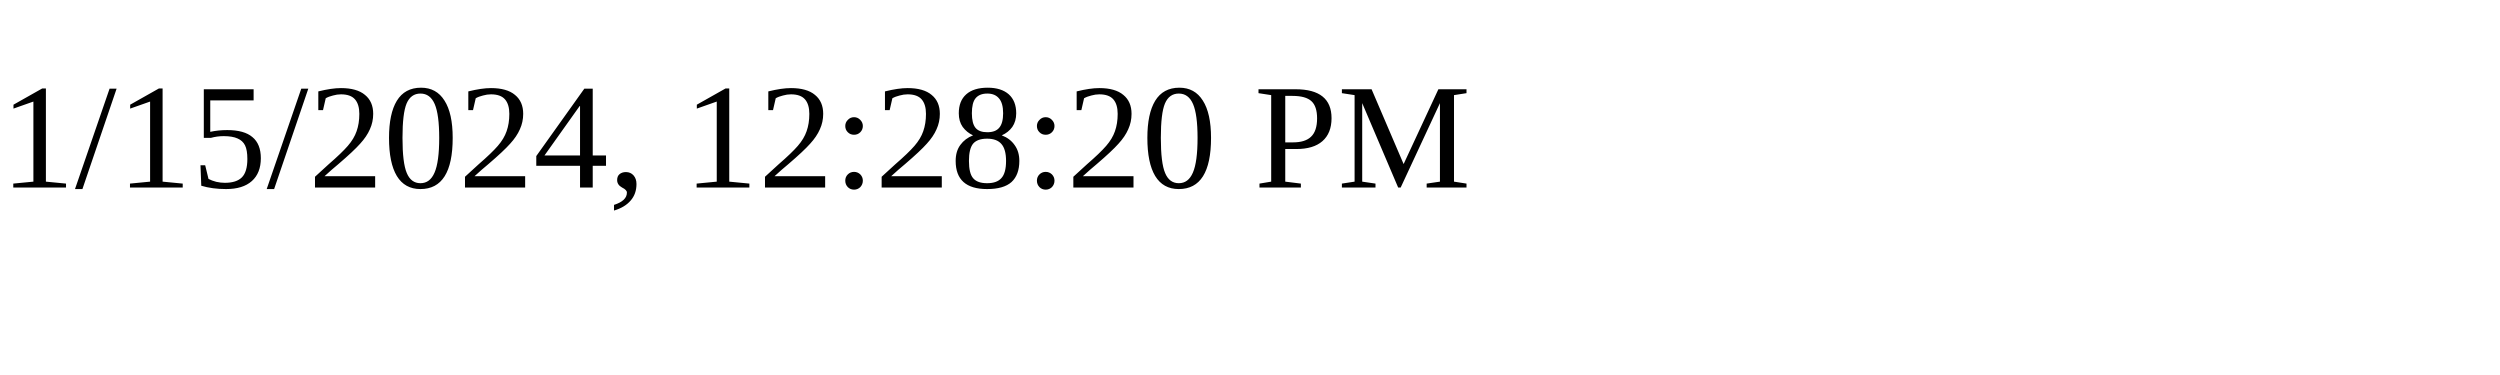
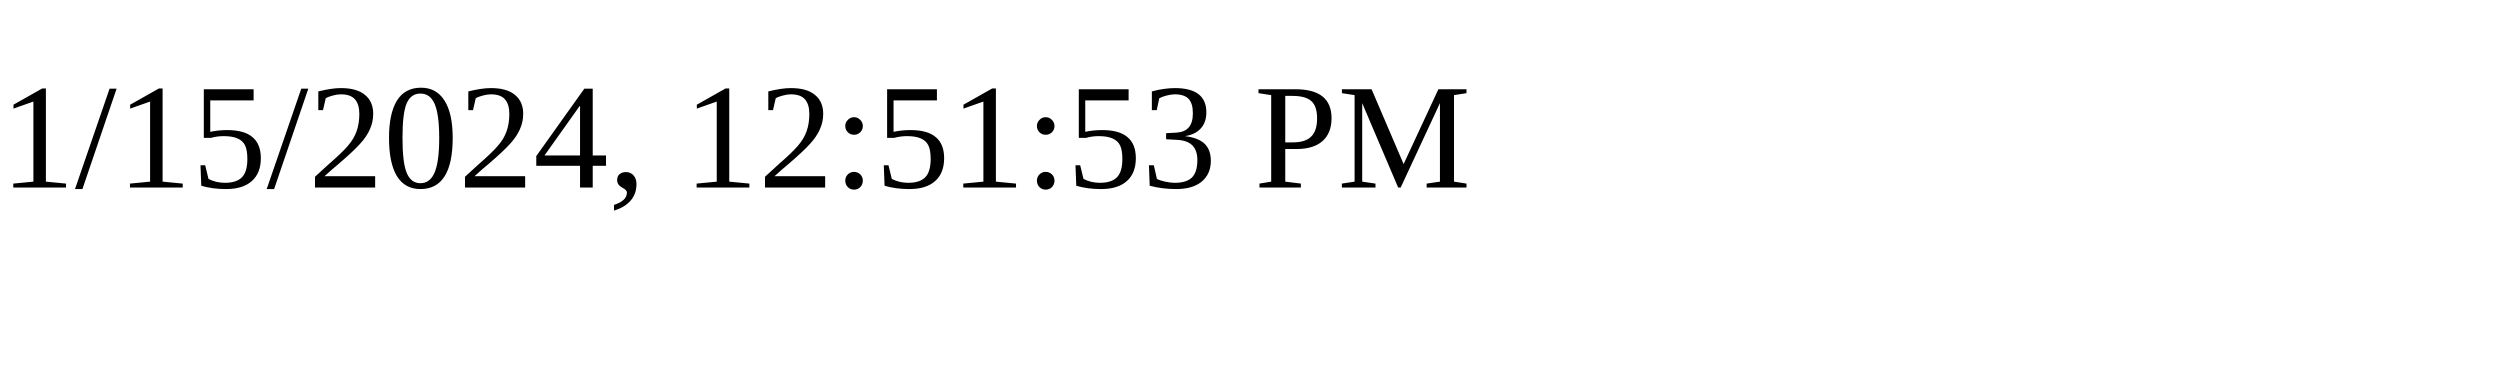
<svg xmlns="http://www.w3.org/2000/svg" height="30" width="200">
-   <text x="0" y="15">1/15/2024, 12:28:20 PM</text>
+   <text x="0" y="15">1/15/2024, 12:51:53 PM</text>
</svg>
